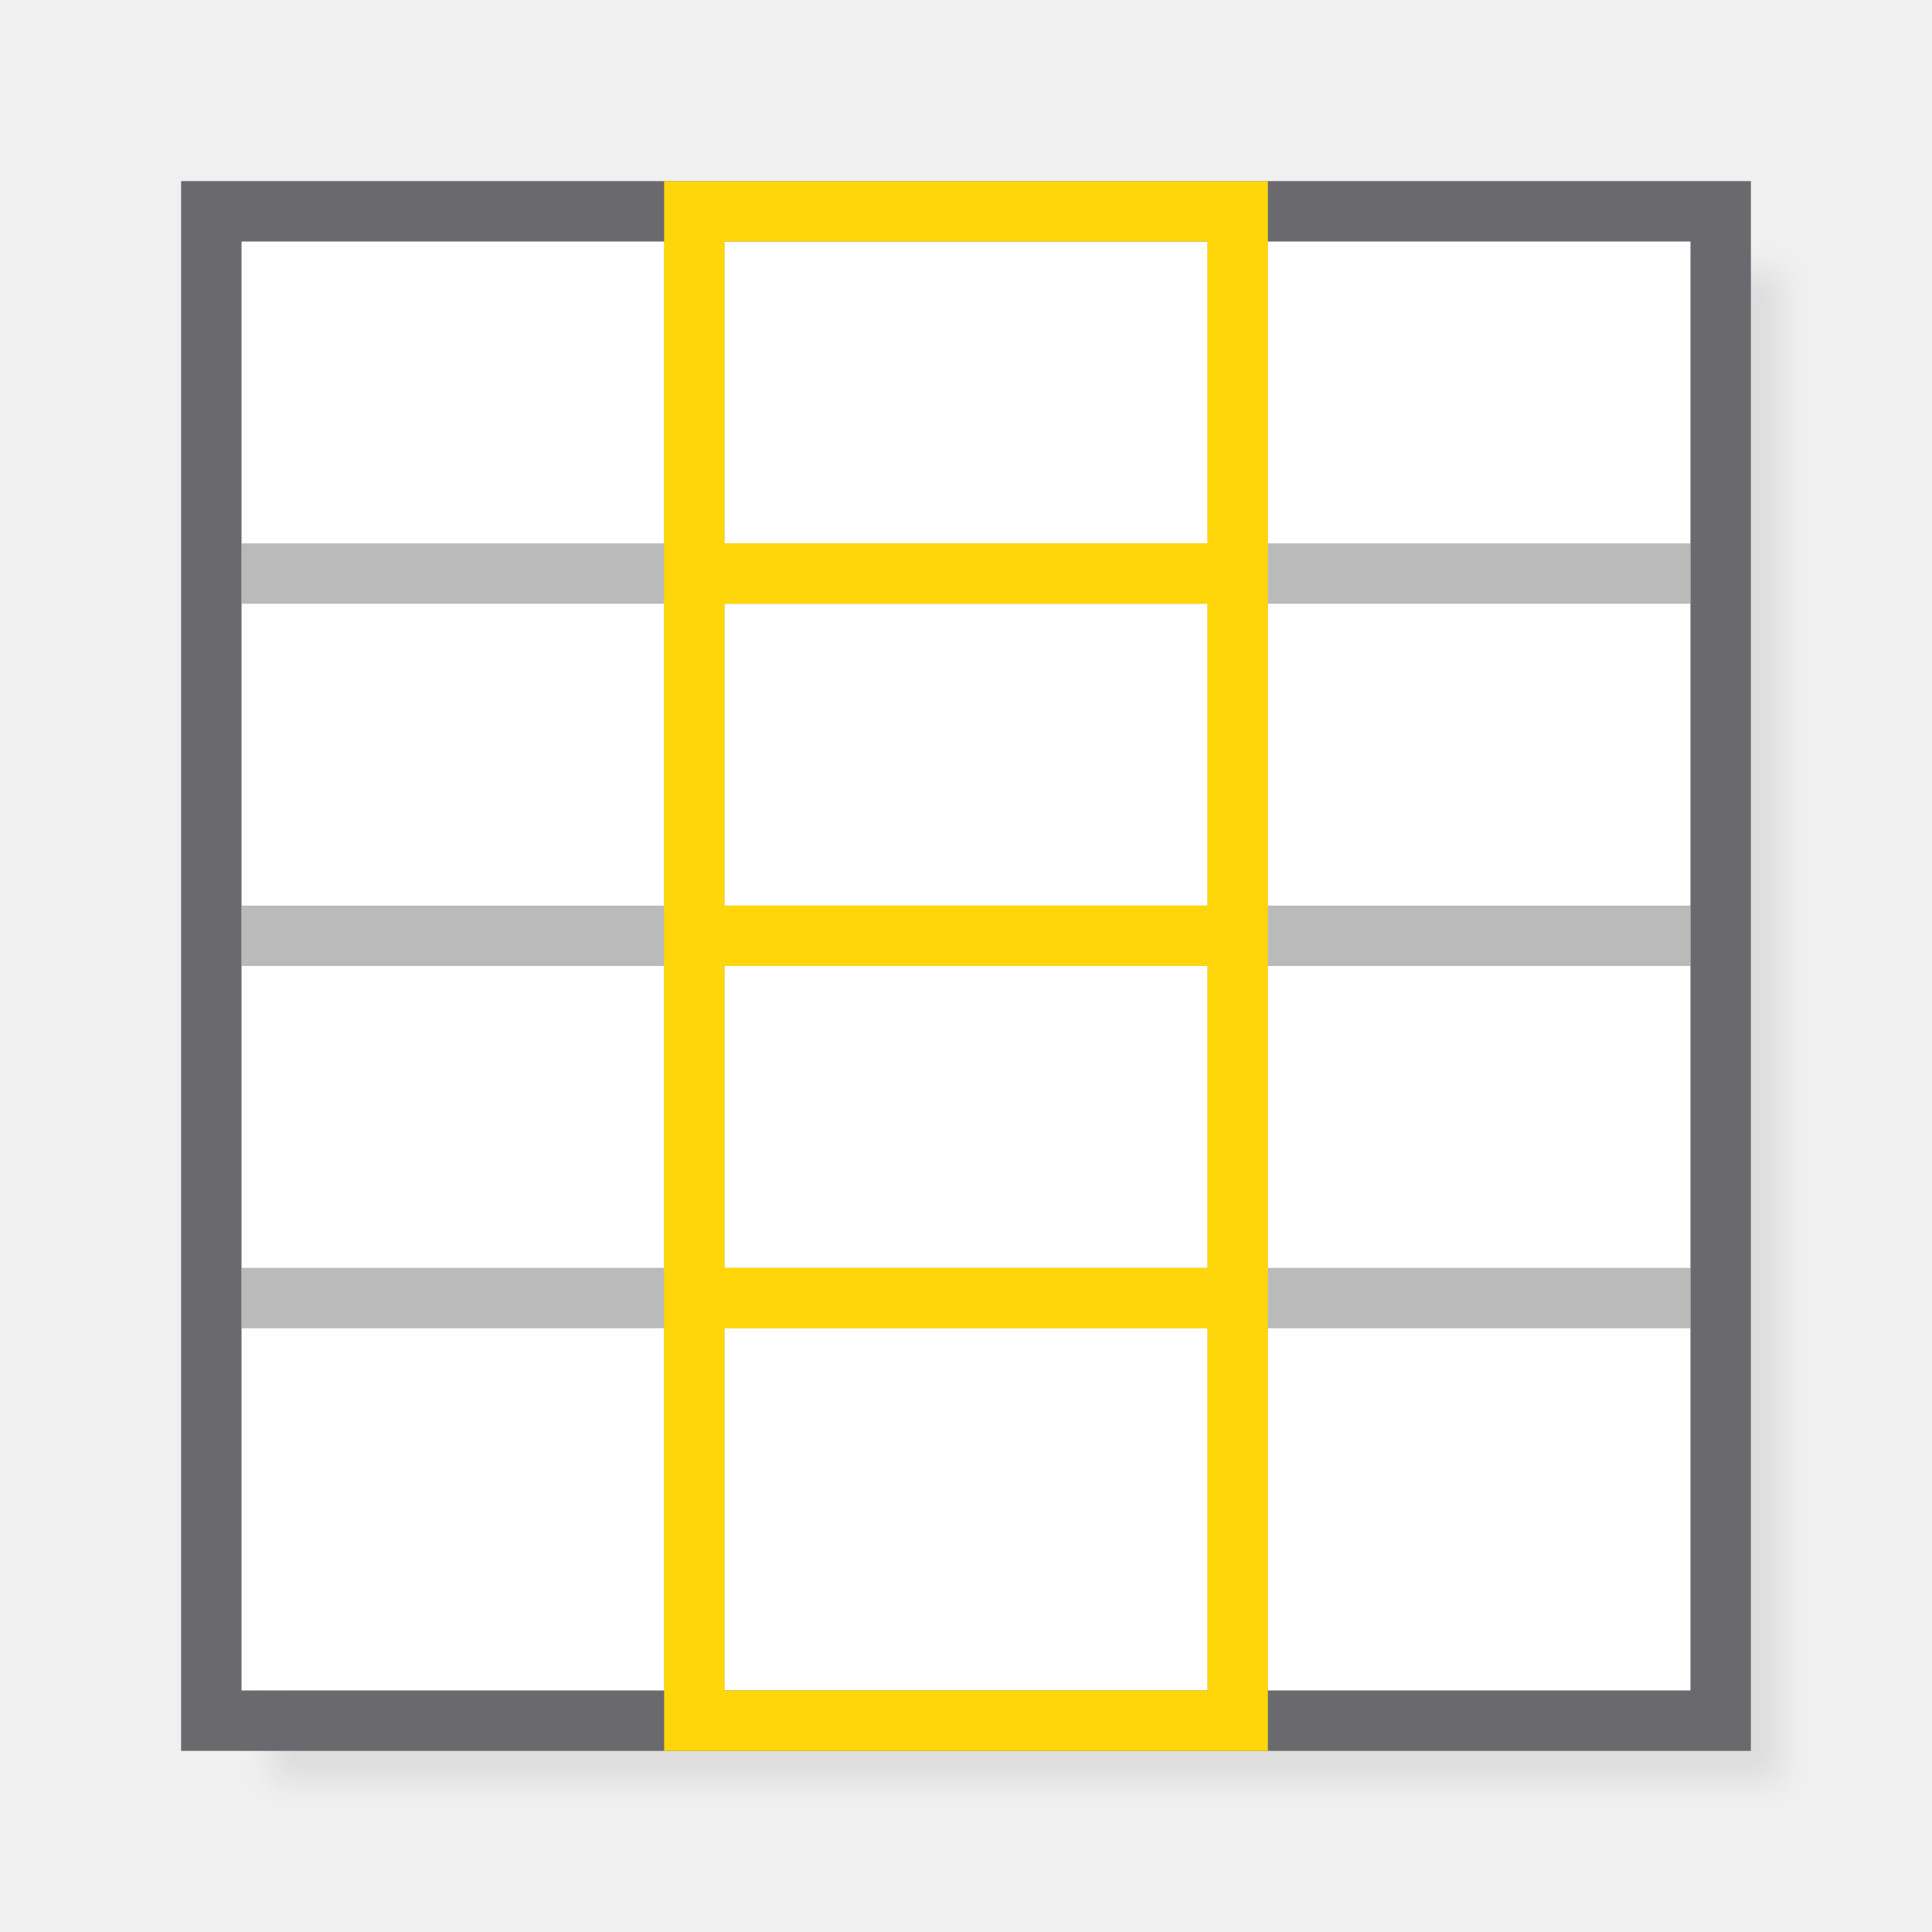
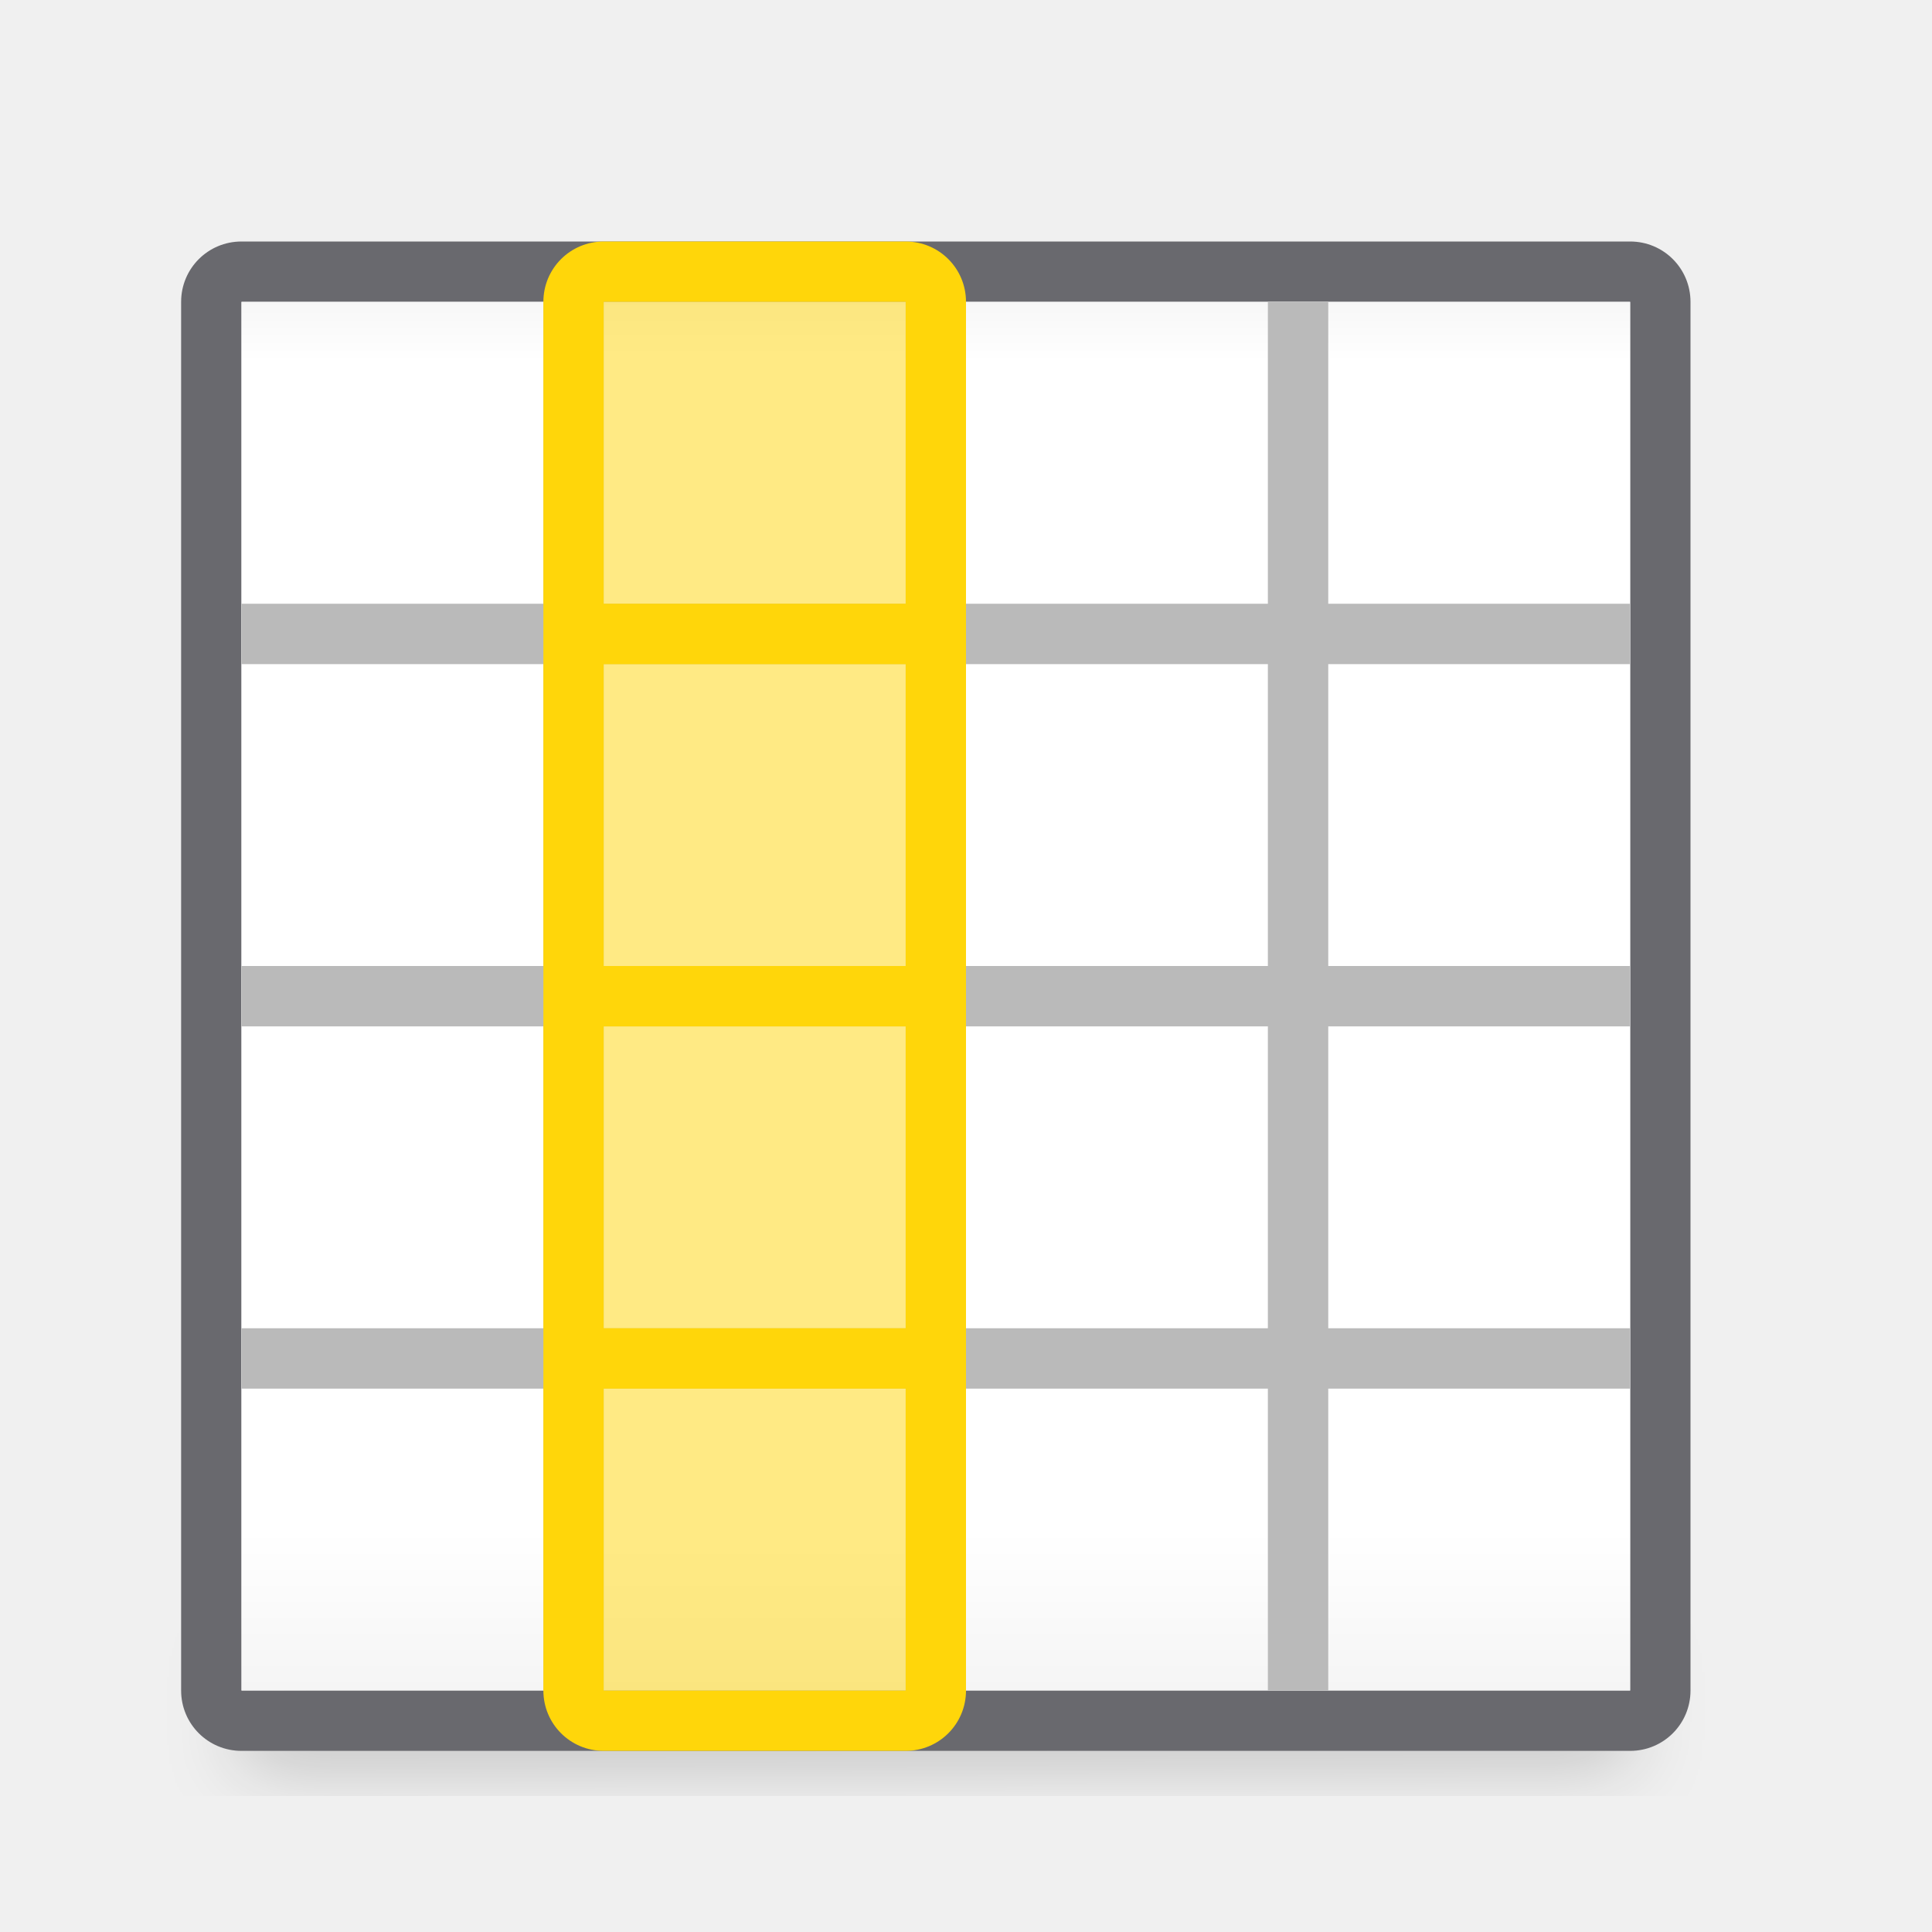
- <svg xmlns="http://www.w3.org/2000/svg" height="32" viewBox="0 0 32 32" width="32">
-   <filter id="a" color-interpolation-filters="sRGB" height="1.048" width="1.048" x="-.024" y="-.024">
-     <feGaussianBlur stdDeviation=".24" />
+ <svg xmlns="http://www.w3.org/2000/svg" viewBox="0 0 32 32">
+   <linearGradient id="a" gradientUnits="userSpaceOnUse" x1="15" x2="15" y1="4" y2="28">
+     <stop offset="0" stop-color="#efefef" />
+     <stop offset=".083" stop-color="#fff" />
+     <stop offset=".889" stop-color="#fff" />
+     <stop offset="1" stop-color="#f5f5f5" />
+   </linearGradient>
+   <filter id="b" color-interpolation-filters="sRGB" height="1.116" width="1.124" x="-.062" y="-.058">
+     <feGaussianBlur stdDeviation=".62" />
  </filter>
-   <path d="m4.5 4.5v25h25v-25z" fill-opacity=".08" filter="url(#a)" />
-   <path d="m4 4h24v24h-24z" fill="#fff" />
-   <path d="m11 4v4 1h-1-6v1h6 1v5h-1-6v1h6 1v1 4h-7v1h7v6h1v-6h8v6h1v-6h7v-1h-7v-4-1h1 6v-1h-6-1v-5h1 6v-1h-6-1v-1-4h-1v4 1h-8v-1-4zm1 6h8v5h-8zm0 6h8v1 4h-8v-4z" fill="#bababa" />
-   <path d="m3 3v26h26v-26zm1 1h7 1 8 1 7v5 1 5 1 5 1 6h-7-1-8-1-7v-6-1-5-1-5-1z" fill="#69696e" />
-   <path d="m11 3v6 13 7h10v-7-13-6zm1 1h8v5h-8zm0 6h8v5h-8zm0 6h8v5h-8zm0 6h8v6h-8z" fill="#ffd60a" />
+   <path d="m4 27.093 23-.093v2.5l-23 .093z" filter="url(#b)" opacity=".15" stroke-width="1.033" />
+   <path d="m4 4c-.554 0-1 .446-1 1v4 19c0 .554.446 1 1 1h23c.554 0 1-.446 1-1v-19-4c0-.554-.446-1-1-1zm0 1h23v4 4 1 4 1 4 1 4h-5-1-5-1-5-1-5v-4-1-4-1-4-1-4-1z" fill="#69696e" />
+   <path d="m4 5h23v23h-23z" fill="url(#a)" />
+   <path d="m9 5v5h-5v1h5v5h-5v1h5v5h-5v1h5v5h1v-5h5v5h1v-5h5v5h1v-5h5v-1h-5v-5h5v-1h-5v-5h5v-1h-5v-5h-1v5h-5v-5h-1v5h-5v-5zm1 6h5v5h-5zm6 0h5v5h-5zm-6 6h5v5h-5zm6 0h5v5h-5z" fill="#bababa" />
+   <g fill="#ffd60a">
+     <path d="m10 28v-23h5v23z" opacity=".5" stroke-width=".408" />
+     <path d="m9 28c0 .554.446 1 1 1h5c.554 0 1-.446 1-1v-23c0-.554-.446-1-1-1h-5c-.554 0-1 .446-1 1zm1 0v-5h5v5zm0-6v-5h5v5zm0-6v-5h5v5zm0-6v-5h5v5z" />
+   </g>
</svg>
